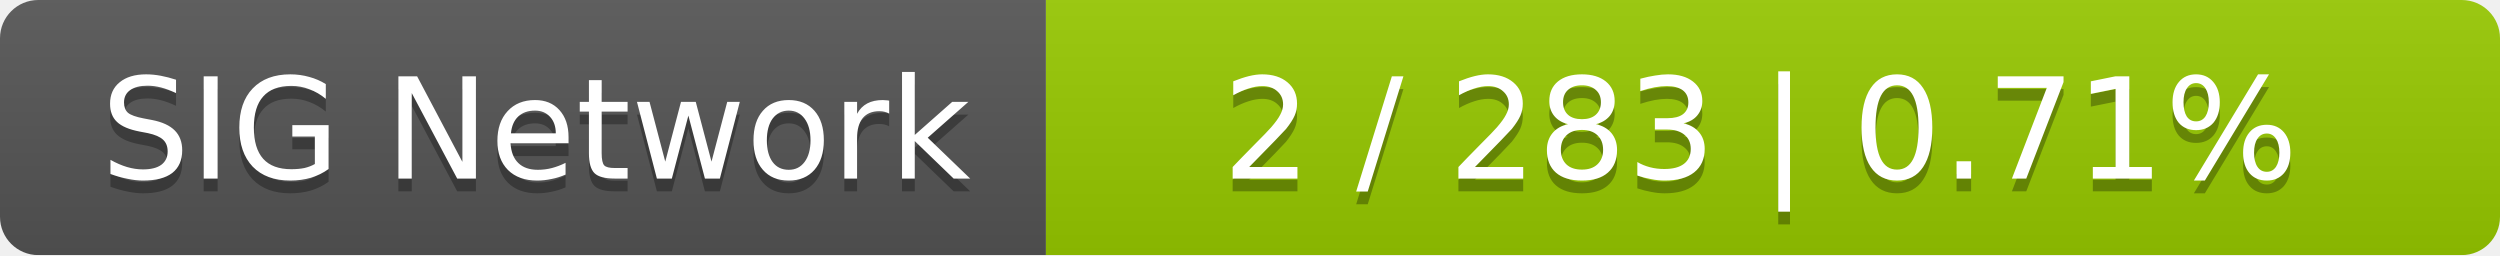
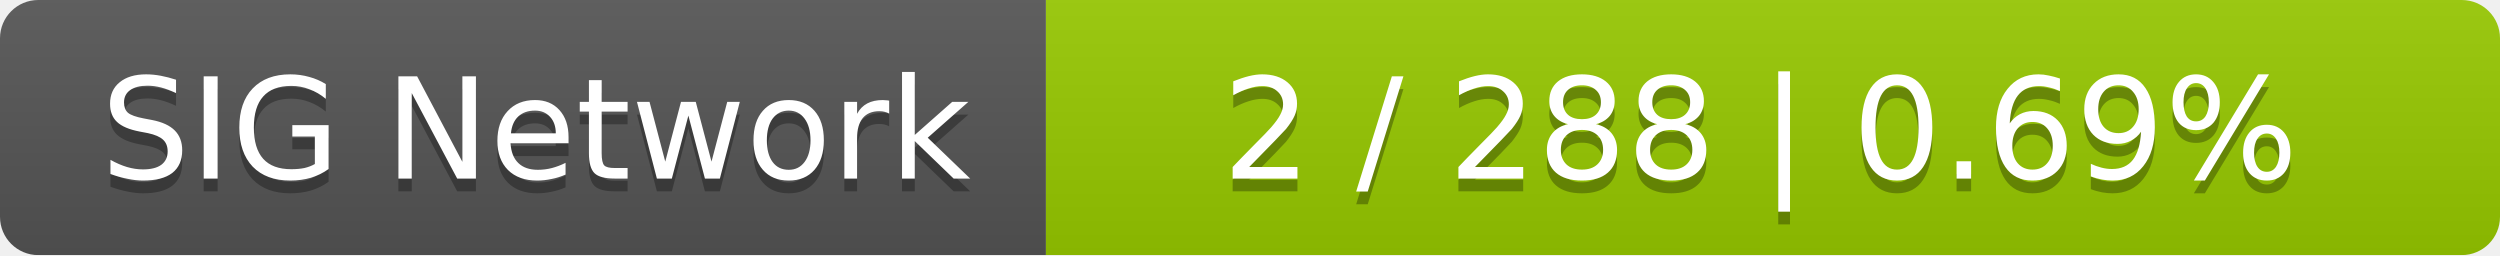
<svg xmlns="http://www.w3.org/2000/svg" width="196" height="20">
  <linearGradient id="smooth" x2="0" y2="100%">
    <stop offset="0" stop-color="#bbb" stop-opacity=".1" />
    <stop offset="1" stop-opacity=".1" />
  </linearGradient>
  <mask id="round">
    <rect width="196" height="20" rx="3" fill="#fff" />
  </mask>
  <g mask="url(#round)">
    <rect width="82" height="20" fill="#555" />
    <rect x="82" width="114" height="20" fill="#97ca00" />
    <rect width="196" height="20" fill="url(#smooth)" />
  </g>
  <g fill="#fff" text-anchor="middle" font-family="DejaVu Sans,Verdana,Geneva,sans-serif" font-size="11">
    <text x="42" y="15" fill="#010101" fill-opacity=".3">SIG Network</text>
    <text x="42" y="14">SIG Network</text>
-     <text x="138" y="15" fill="#010101" fill-opacity=".3">2 / 283    |    0.71%</text>
-     <text x="138" y="14">2 / 283    |    0.71%</text>
+     <text x="138" y="15" fill="#010101" fill-opacity=".3">2 / 288    |    0.69%</text>
+     <text x="138" y="14">2 / 288    |    0.69%</text>
  </g>
</svg>
